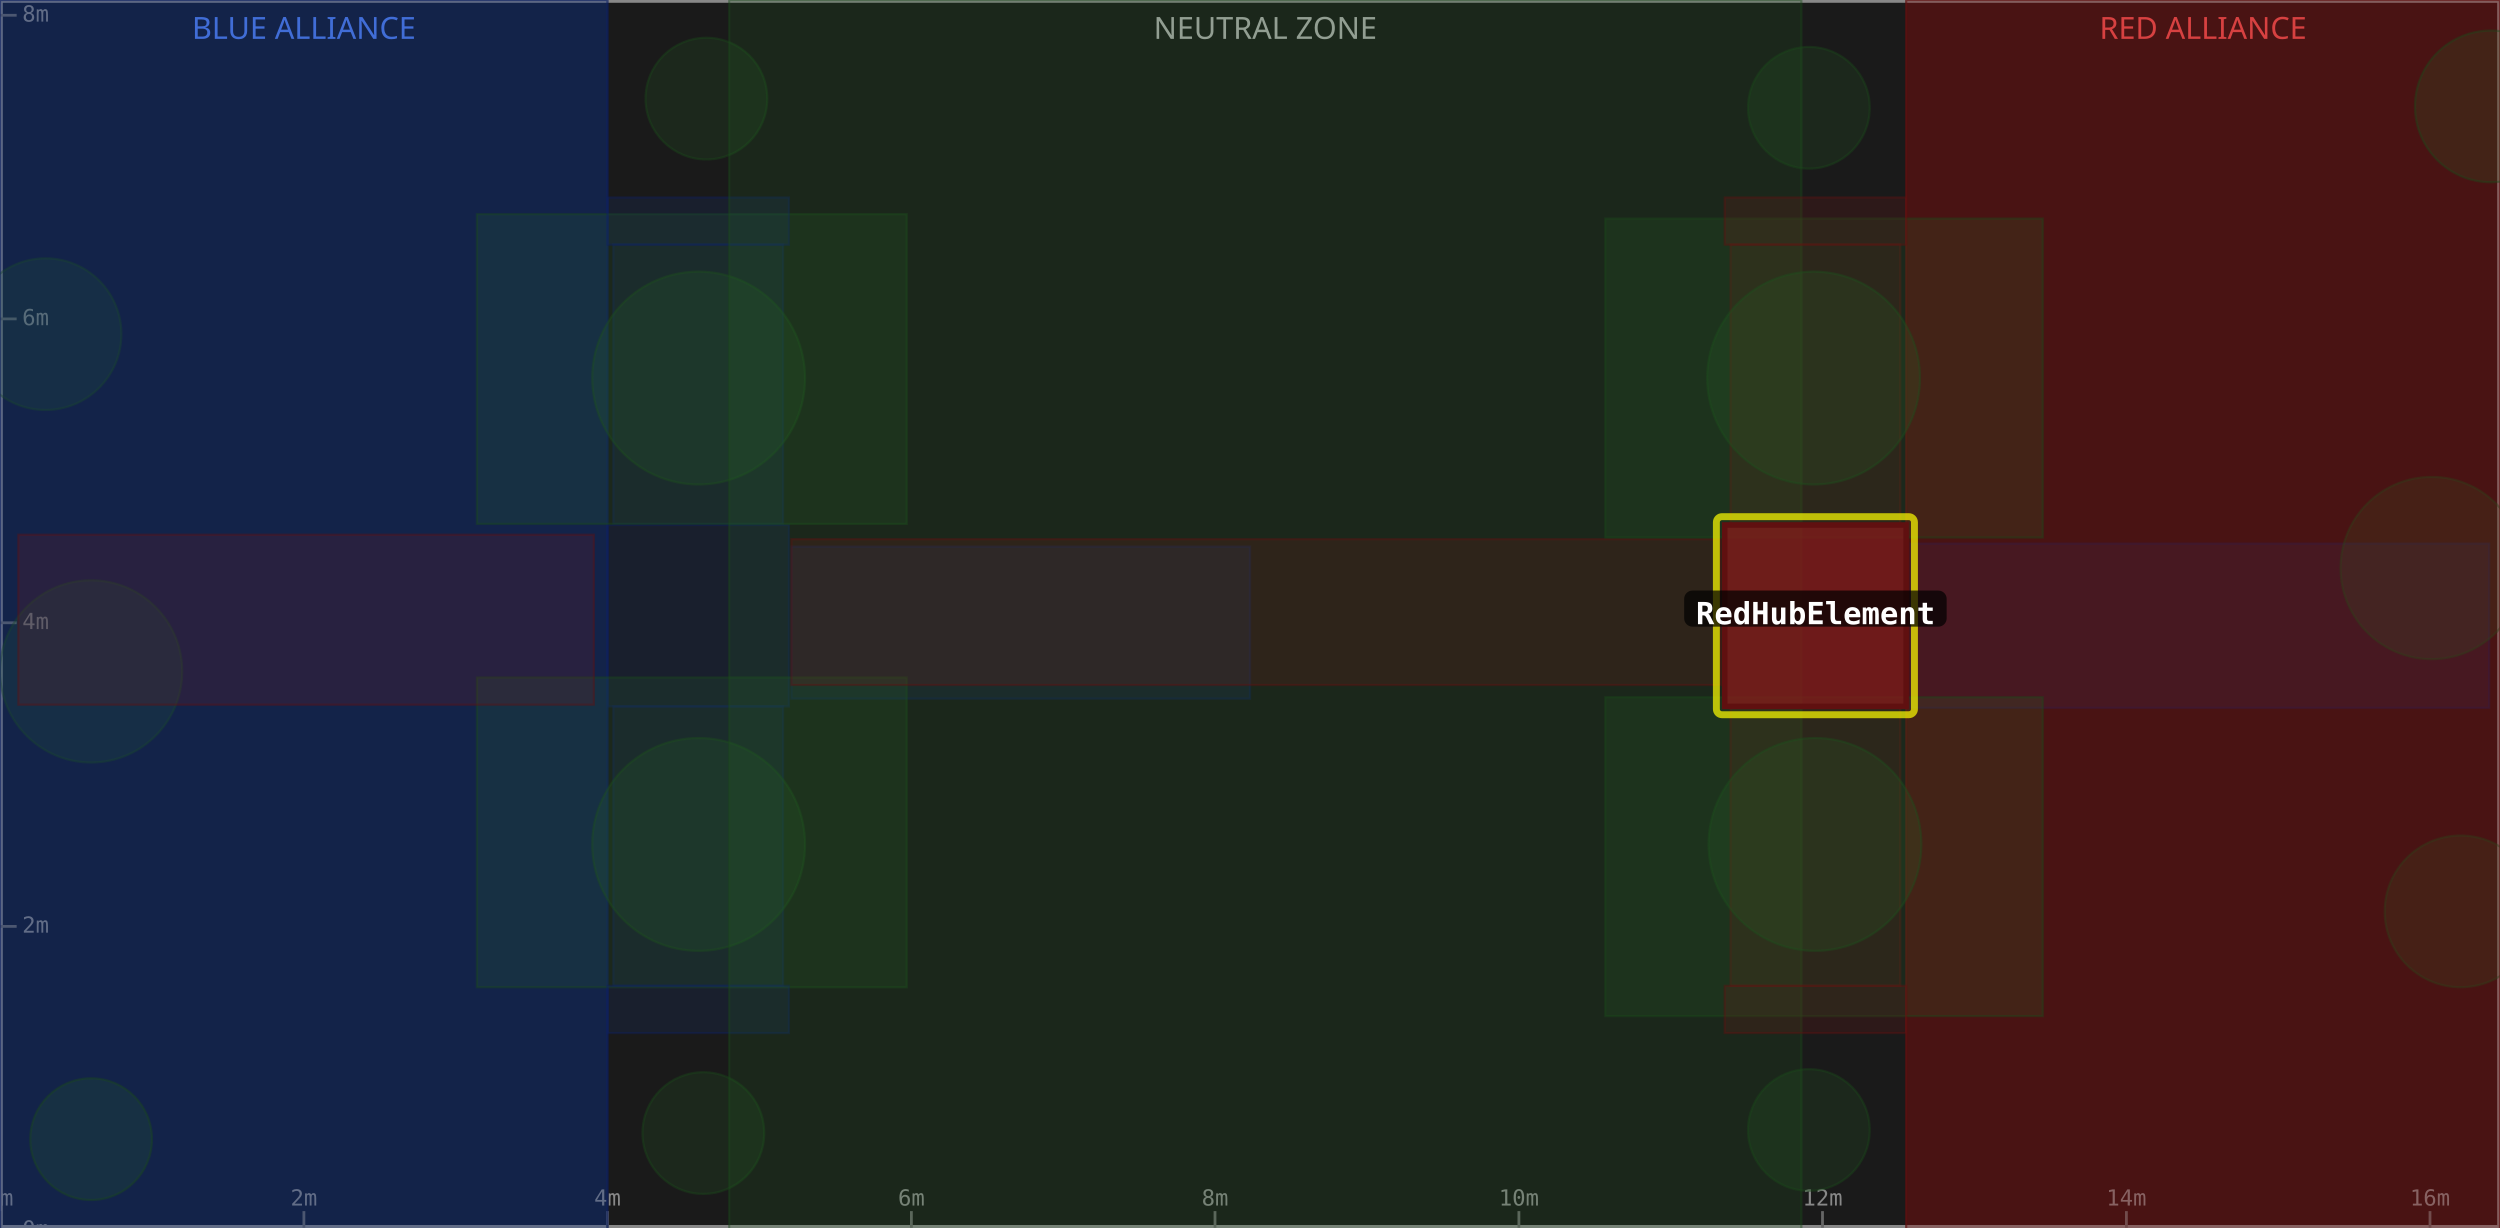
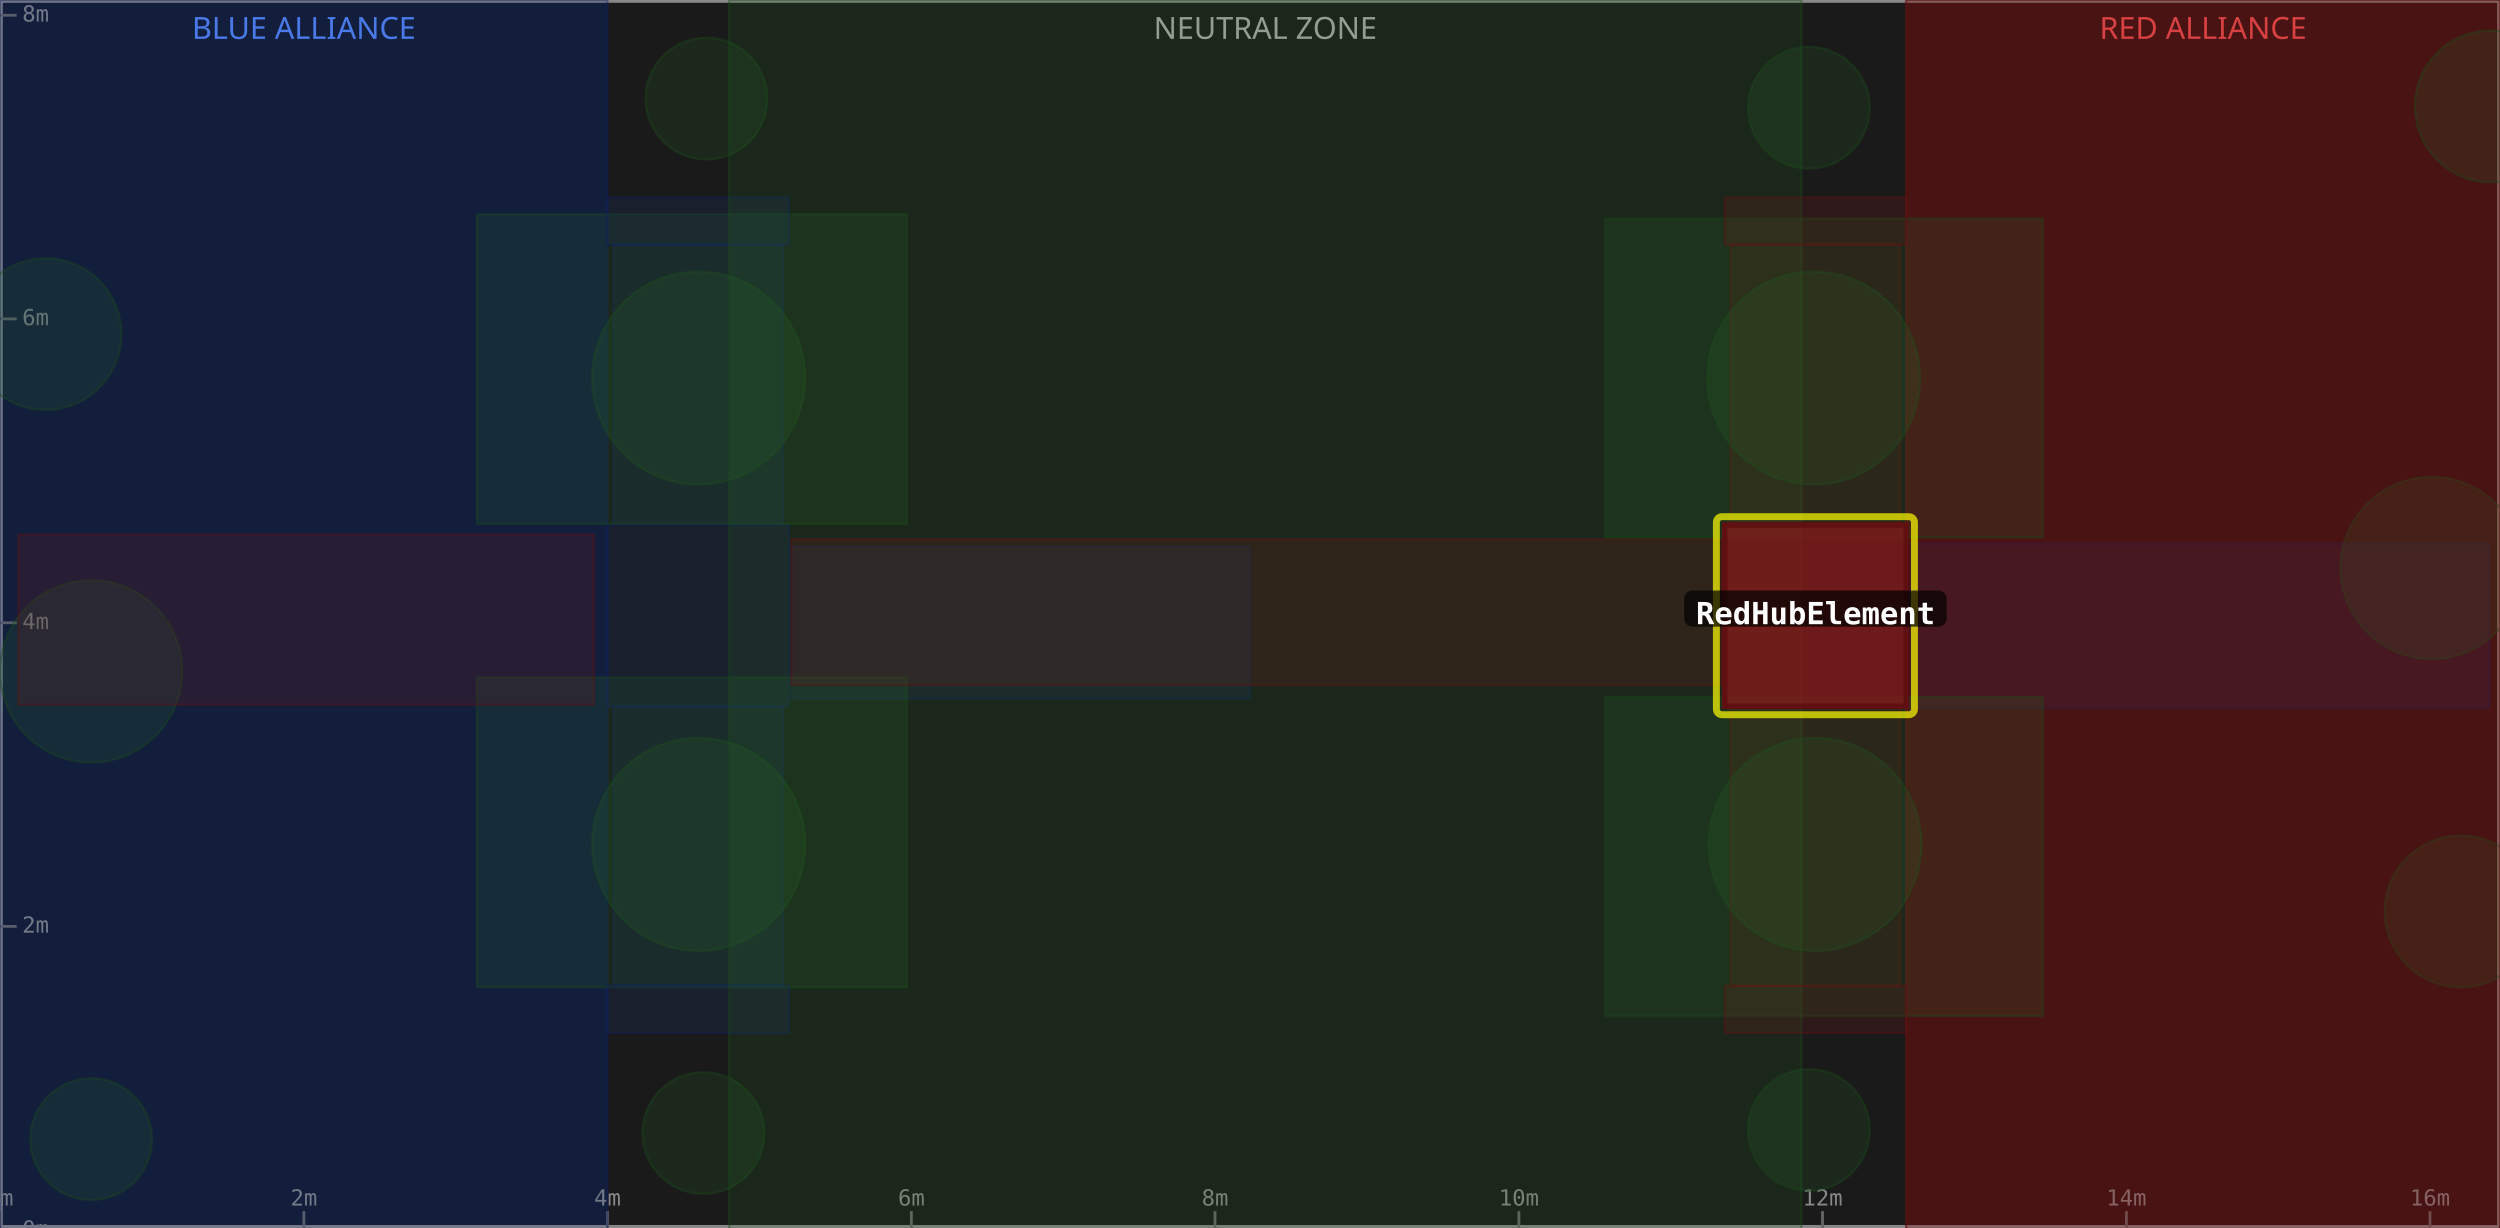
<svg xmlns="http://www.w3.org/2000/svg" width="900" height="442" viewBox="0 0 900 442">
  <rect x="0" y="0" width="900" height="442" fill="#1a1a1a" />
  <rect x="0" y="0" width="218.7" height="442" fill="#0d1a3a" fill-opacity="0.6" />
  <text x="109.4" y="14" text-anchor="middle" font-size="11" fill="#5588ff" font-family="sans-serif">BLUE ALLIANCE</text>
  <rect x="262.5" y="0" width="386.0" height="442" fill="#1a1a1a" fill-opacity="0.6" />
  <text x="455.5" y="14" text-anchor="middle" font-size="11" fill="#aaaaaa" font-family="sans-serif">NEUTRAL ZONE</text>
  <rect x="686.2" y="0" width="213.8" height="442" fill="#3a0d0d" fill-opacity="0.6" />
  <text x="793.1" y="14" text-anchor="middle" font-size="11" fill="#ff5555" font-family="sans-serif">RED ALLIANCE</text>
  <rect x="0" y="0" width="900" height="442" fill="none" stroke="#888888" stroke-width="2" />
  <line x1="0.0" y1="442" x2="0.0" y2="436" stroke="#666" stroke-width="1" />
  <text x="0.0" y="434" text-anchor="middle" font-size="8" fill="#888" font-family="monospace">0m</text>
  <line x1="109.4" y1="442" x2="109.4" y2="436" stroke="#666" stroke-width="1" />
  <text x="109.4" y="434" text-anchor="middle" font-size="8" fill="#888" font-family="monospace">2m</text>
  <line x1="218.7" y1="442" x2="218.7" y2="436" stroke="#666" stroke-width="1" />
  <text x="218.7" y="434" text-anchor="middle" font-size="8" fill="#888" font-family="monospace">4m</text>
  <line x1="328.1" y1="442" x2="328.1" y2="436" stroke="#666" stroke-width="1" />
  <text x="328.1" y="434" text-anchor="middle" font-size="8" fill="#888" font-family="monospace">6m</text>
  <line x1="437.4" y1="442" x2="437.4" y2="436" stroke="#666" stroke-width="1" />
  <text x="437.4" y="434" text-anchor="middle" font-size="8" fill="#888" font-family="monospace">8m</text>
  <line x1="546.8" y1="442" x2="546.8" y2="436" stroke="#666" stroke-width="1" />
  <text x="546.8" y="434" text-anchor="middle" font-size="8" fill="#888" font-family="monospace">10m</text>
  <line x1="656.1" y1="442" x2="656.1" y2="436" stroke="#666" stroke-width="1" />
  <text x="656.1" y="434" text-anchor="middle" font-size="8" fill="#888" font-family="monospace">12m</text>
  <line x1="765.5" y1="442" x2="765.5" y2="436" stroke="#666" stroke-width="1" />
  <text x="765.5" y="434" text-anchor="middle" font-size="8" fill="#888" font-family="monospace">14m</text>
  <line x1="874.8" y1="442" x2="874.8" y2="436" stroke="#666" stroke-width="1" />
  <text x="874.8" y="434" text-anchor="middle" font-size="8" fill="#888" font-family="monospace">16m</text>
  <line x1="0" y1="442.9" x2="6" y2="442.9" stroke="#666" stroke-width="1" />
  <text x="8" y="442.9" dominant-baseline="middle" font-size="8" fill="#888" font-family="monospace">0m</text>
  <line x1="0" y1="333.5" x2="6" y2="333.5" stroke="#666" stroke-width="1" />
  <text x="8" y="333.5" dominant-baseline="middle" font-size="8" fill="#888" font-family="monospace">2m</text>
  <line x1="0" y1="224.2" x2="6" y2="224.2" stroke="#666" stroke-width="1" />
  <text x="8" y="224.2" dominant-baseline="middle" font-size="8" fill="#888" font-family="monospace">4m</text>
  <line x1="0" y1="114.8" x2="6" y2="114.8" stroke="#666" stroke-width="1" />
  <text x="8" y="114.8" dominant-baseline="middle" font-size="8" fill="#888" font-family="monospace">6m</text>
  <line x1="0" y1="5.5" x2="6" y2="5.5" stroke="#666" stroke-width="1" />
  <text x="8" y="5.5" dominant-baseline="middle" font-size="8" fill="#888" font-family="monospace">8m</text>
  <rect x="0.0" y="0.0" width="218.7" height="442.9" fill="#1a3a8a" fill-opacity="0.18" stroke="#0d2060" stroke-width="0.8" stroke-opacity="0.4" />
  <rect x="220.8" y="254.3" width="61.1" height="100.6" fill="#1a3a8a" fill-opacity="0.18" stroke="#0d2060" stroke-width="0.8" stroke-opacity="0.4" />
  <rect x="220.8" y="88.0" width="61.1" height="100.6" fill="#1a3a8a" fill-opacity="0.18" stroke="#0d2060" stroke-width="0.8" stroke-opacity="0.4" />
  <circle cx="32.8" cy="241.7" r="32.8" fill="#2a6a2a" fill-opacity="0.18" stroke="#1a4a1a" stroke-width="0.8" stroke-opacity="0.4" />
  <rect x="687.8" y="195.7" width="208.3" height="59.1" fill="#1a3a8a" fill-opacity="0.18" stroke="#0d2060" stroke-width="0.8" stroke-opacity="0.4" />
  <circle cx="16.4" cy="120.3" r="27.3" fill="#2a6a2a" fill-opacity="0.18" stroke="#1a4a1a" stroke-width="0.8" stroke-opacity="0.4" />
  <rect x="218.7" y="189.0" width="65.3" height="65.3" fill="#1a3a8a" fill-opacity="0.18" stroke="#0d2060" stroke-width="0.8" stroke-opacity="0.4" />
-   <rect x="0.0" y="0.0" width="218.7" height="442.9" fill="#1a3a8a" fill-opacity="0.18" stroke="#0d2060" stroke-width="0.8" stroke-opacity="0.4" />
  <circle cx="251.5" cy="136.1" r="38.3" fill="#2a6a2a" fill-opacity="0.18" stroke="#1a4a1a" stroke-width="0.8" stroke-opacity="0.4" />
  <rect x="171.7" y="77.1" width="154.7" height="111.5" fill="#2a6a2a" fill-opacity="0.18" stroke="#1a4a1a" stroke-width="0.8" stroke-opacity="0.4" />
  <circle cx="254.3" cy="35.5" r="21.9" fill="#2a6a2a" fill-opacity="0.18" stroke="#1a4a1a" stroke-width="0.8" stroke-opacity="0.4" />
  <rect x="284.9" y="196.8" width="165.1" height="54.7" fill="#1a3a8a" fill-opacity="0.18" stroke="#0d2060" stroke-width="0.8" stroke-opacity="0.4" />
  <circle cx="32.8" cy="410.1" r="21.9" fill="#2a6a2a" fill-opacity="0.18" stroke="#1a4a1a" stroke-width="0.8" stroke-opacity="0.4" />
  <circle cx="251.5" cy="304.0" r="38.3" fill="#2a6a2a" fill-opacity="0.18" stroke="#1a4a1a" stroke-width="0.8" stroke-opacity="0.4" />
  <rect x="171.7" y="243.9" width="154.7" height="111.5" fill="#2a6a2a" fill-opacity="0.18" stroke="#1a4a1a" stroke-width="0.8" stroke-opacity="0.4" />
  <circle cx="253.2" cy="407.9" r="21.9" fill="#2a6a2a" fill-opacity="0.18" stroke="#1a4a1a" stroke-width="0.8" stroke-opacity="0.4" />
  <rect x="218.7" y="354.9" width="65.3" height="17.0" fill="#1a3a8a" fill-opacity="0.18" stroke="#0d2060" stroke-width="0.8" stroke-opacity="0.4" />
  <rect x="218.7" y="71.1" width="65.3" height="17.0" fill="#1a3a8a" fill-opacity="0.18" stroke="#0d2060" stroke-width="0.8" stroke-opacity="0.4" />
  <rect x="262.5" y="0.0" width="386.0" height="442.9" fill="#2a6a2a" fill-opacity="0.18" stroke="#1a4a1a" stroke-width="0.8" stroke-opacity="0.4" />
  <rect x="686.2" y="0.0" width="213.8" height="442.9" fill="#8a1a1a" fill-opacity="0.18" stroke="#601010" stroke-width="0.8" stroke-opacity="0.4" />
  <rect x="623.0" y="254.3" width="61.1" height="100.6" fill="#8a1a1a" fill-opacity="0.18" stroke="#601010" stroke-width="0.8" stroke-opacity="0.4" />
  <rect x="623.0" y="88.0" width="61.1" height="100.6" fill="#8a1a1a" fill-opacity="0.18" stroke="#601010" stroke-width="0.8" stroke-opacity="0.4" />
  <circle cx="875.4" cy="204.5" r="32.8" fill="#2a6a2a" fill-opacity="0.18" stroke="#1a4a1a" stroke-width="0.8" stroke-opacity="0.4" />
  <rect x="6.6" y="192.5" width="207.2" height="61.2" fill="#8a1a1a" fill-opacity="0.18" stroke="#601010" stroke-width="0.8" stroke-opacity="0.4" />
  <circle cx="885.8" cy="328.1" r="27.3" fill="#2a6a2a" fill-opacity="0.18" stroke="#1a4a1a" stroke-width="0.8" stroke-opacity="0.4" />
  <rect x="686.2" y="0.0" width="213.8" height="442.9" fill="#8a1a1a" fill-opacity="0.18" stroke="#601010" stroke-width="0.8" stroke-opacity="0.4" />
  <circle cx="653.4" cy="304.0" r="38.3" fill="#2a6a2a" fill-opacity="0.18" stroke="#1a4a1a" stroke-width="0.8" stroke-opacity="0.4" />
  <rect x="577.9" y="251.0" width="157.5" height="114.8" fill="#2a6a2a" fill-opacity="0.18" stroke="#1a4a1a" stroke-width="0.8" stroke-opacity="0.4" />
  <circle cx="651.2" cy="406.8" r="21.9" fill="#2a6a2a" fill-opacity="0.18" stroke="#1a4a1a" stroke-width="0.8" stroke-opacity="0.4" />
  <rect x="284.9" y="194.1" width="334.6" height="52.5" fill="#8a1a1a" fill-opacity="0.18" stroke="#601010" stroke-width="0.8" stroke-opacity="0.4" />
  <circle cx="896.7" cy="38.3" r="27.3" fill="#2a6a2a" fill-opacity="0.18" stroke="#1a4a1a" stroke-width="0.8" stroke-opacity="0.4" />
  <circle cx="652.9" cy="136.1" r="38.3" fill="#2a6a2a" fill-opacity="0.18" stroke="#1a4a1a" stroke-width="0.8" stroke-opacity="0.4" />
  <rect x="577.9" y="78.7" width="157.5" height="114.8" fill="#2a6a2a" fill-opacity="0.18" stroke="#1a4a1a" stroke-width="0.8" stroke-opacity="0.4" />
  <circle cx="651.2" cy="38.8" r="21.9" fill="#2a6a2a" fill-opacity="0.18" stroke="#1a4a1a" stroke-width="0.8" stroke-opacity="0.4" />
  <rect x="620.9" y="354.9" width="65.3" height="17.0" fill="#8a1a1a" fill-opacity="0.18" stroke="#601010" stroke-width="0.8" stroke-opacity="0.4" />
  <rect x="620.9" y="71.1" width="65.3" height="17.0" fill="#8a1a1a" fill-opacity="0.18" stroke="#601010" stroke-width="0.8" stroke-opacity="0.4" />
  <rect x="617.9" y="186.0" width="71.3" height="71.3" fill="none" stroke="#ffff00" stroke-width="2.5" stroke-opacity="0.7" rx="2" />
  <rect x="620.9" y="189.0" width="65.3" height="65.3" fill="#8a1a1a" fill-opacity="0.75" stroke="#601010" stroke-width="2" />
  <rect x="606.3" y="212.6" width="94.5" height="13" rx="3" fill="#000000" fill-opacity="0.7" />
  <text x="653.6" y="221.6" text-anchor="middle" dominant-baseline="middle" font-size="11" font-weight="bold" fill="#ffffff" font-family="monospace">RedHubElement</text>
</svg>
